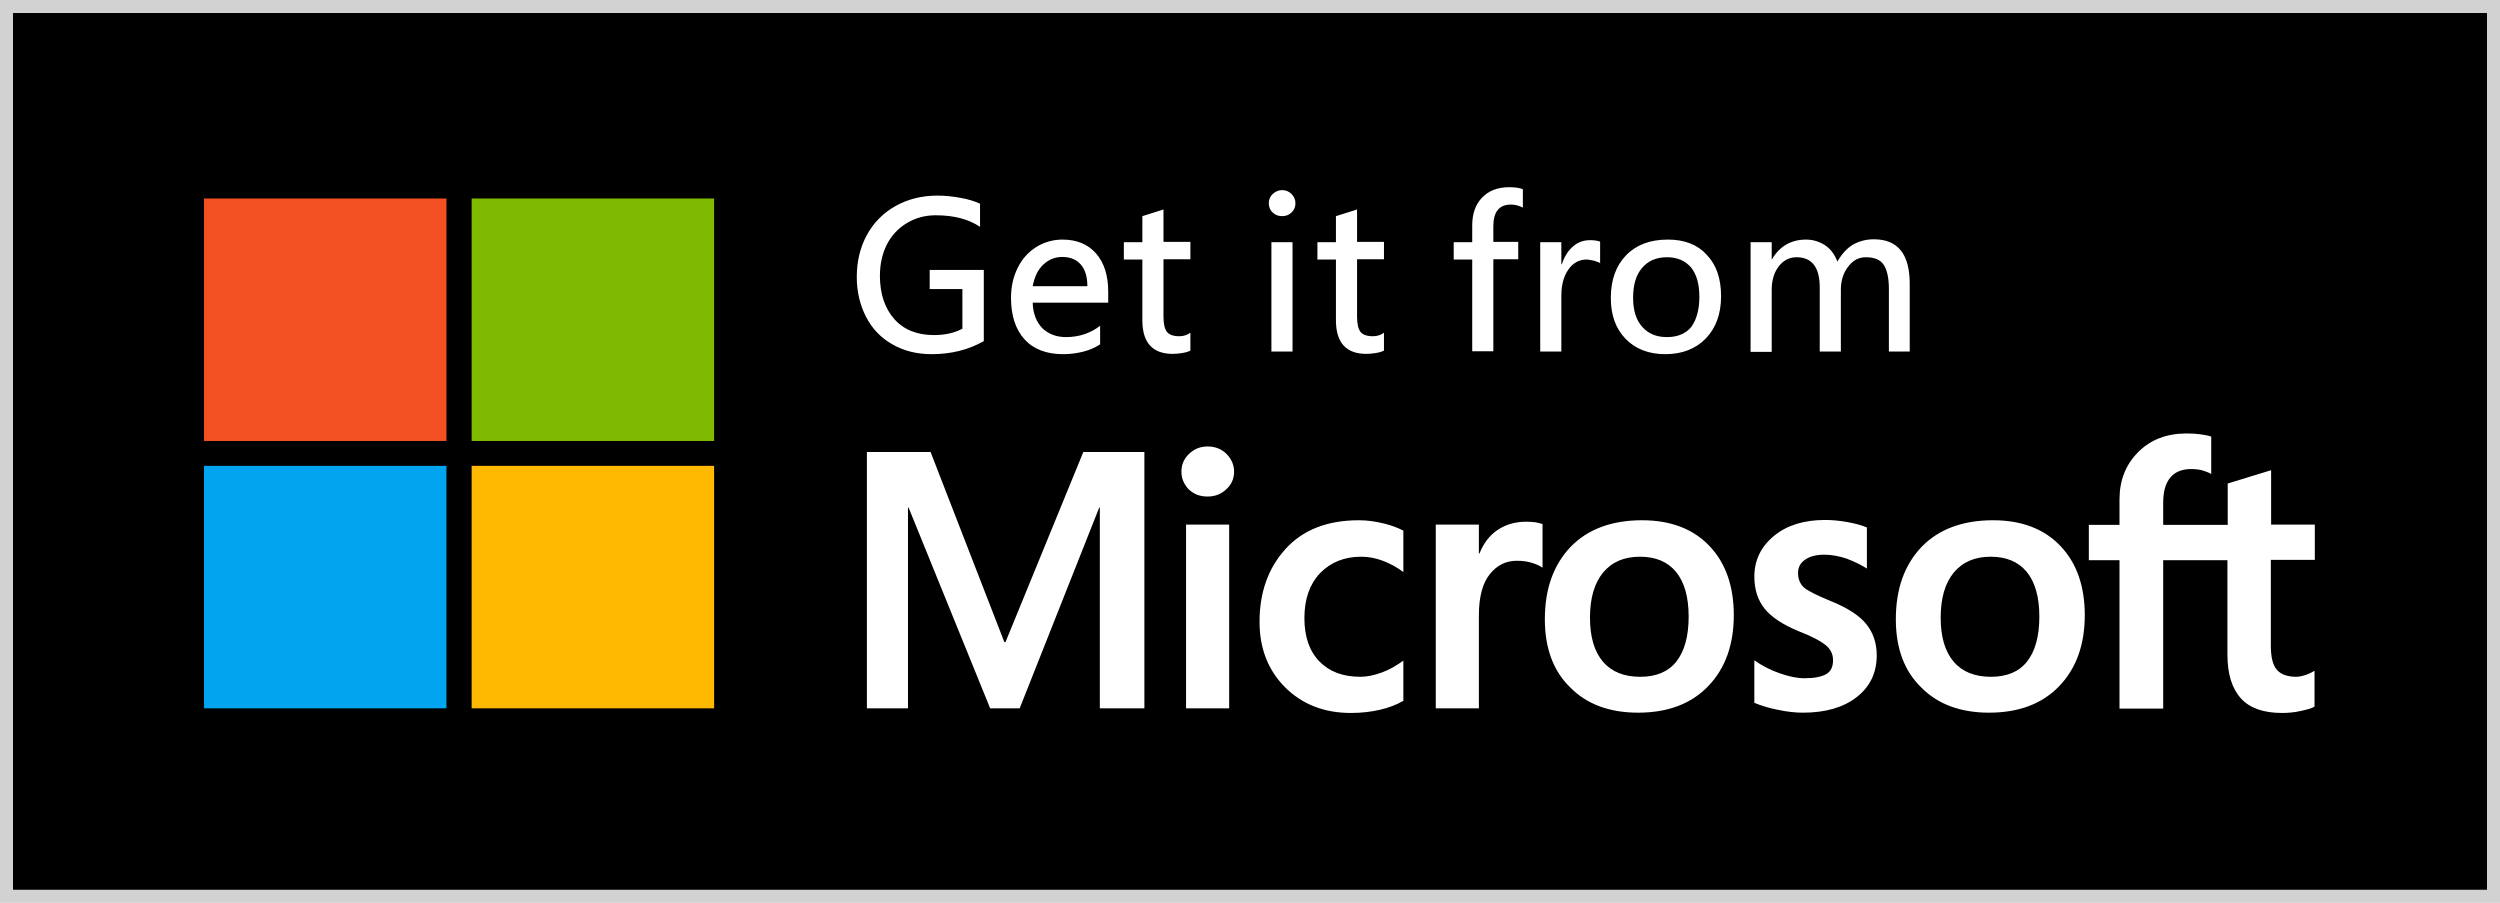
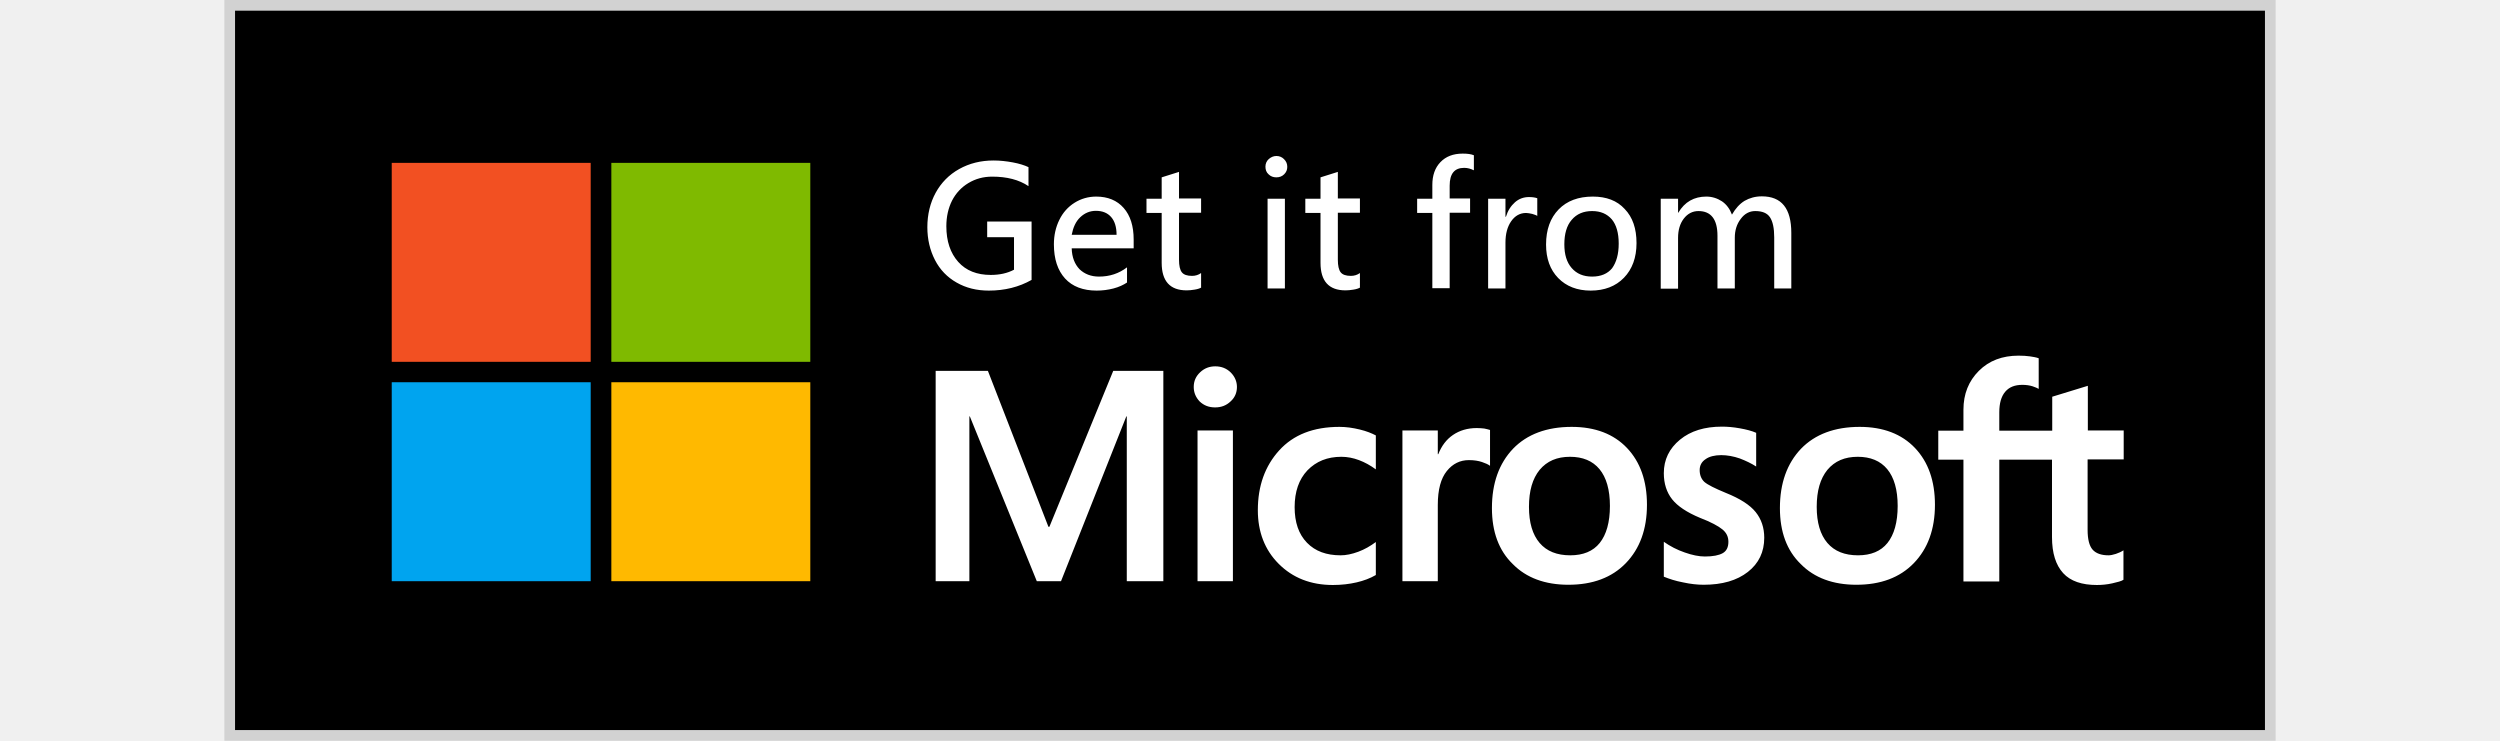
- <svg xmlns="http://www.w3.org/2000/svg" viewBox="0 0 864 312">
+ <svg xmlns="http://www.w3.org/2000/svg" width="135" height="40" viewBox="0 0 864 312">
  <path d="M2.3 2.3h859.5v307.5H2.3z" />
  <path fill="#D2D2D2" d="M4.5 4.5h855v303H4.5V4.5zM0 312h864V0H0v312z" />
  <defs>
    <path id="a" d="M0 0h864v312H0z" />
  </defs>
  <g>
    <path fill="#F25022" d="M70.5 68.6h83.8v83.8H70.5z" />
    <path fill="#7FBA00" d="M163 68.6h83.8v83.8H163z" />
    <path fill="#00A4EF" d="M70.5 161h83.8v83.8H70.5z" />
    <path fill="#FFB900" d="M163 161h83.8v83.8H163z" />
    <path fill="#FFF" d="M408.3 163c0-2.5.9-4.5 2.7-6.2 1.8-1.7 3.9-2.5 6.4-2.5 2.6 0 4.8.9 6.5 2.6 1.7 1.7 2.6 3.8 2.6 6.1 0 2.4-.9 4.5-2.7 6.1-1.8 1.7-3.9 2.5-6.5 2.5s-4.7-.8-6.5-2.5c-1.6-1.7-2.5-3.7-2.5-6.1m16.5 81.8h-14.9v-63.5h14.9v63.5zM470.2 233.9c2.2 0 4.7-.5 7.4-1.5s5.1-2.4 7.4-4.1v13.9c-2.4 1.4-5.1 2.4-8.1 3.1-3 .7-6.4 1.1-10 1.1-9.3 0-16.9-3-22.8-8.9-5.9-5.9-8.8-13.5-8.8-22.6 0-10.2 3-18.6 9-25.2 6-6.6 14.4-9.9 25.4-9.9 2.8 0 5.6.4 8.5 1.1 2.9.7 5.1 1.6 6.8 2.5v14.3c-2.3-1.7-4.7-3-7.1-3.9-2.4-.9-4.9-1.4-7.4-1.4-5.9 0-10.6 1.9-14.3 5.7-3.6 3.8-5.4 9-5.4 15.5 0 6.4 1.7 11.4 5.2 15 3.5 3.6 8.2 5.3 14.2 5.3M527.5 180.3c1.2 0 2.3.1 3.2.2.9.2 1.8.4 2.4.6v15.1c-.8-.6-1.9-1.1-3.4-1.6s-3.3-.8-5.5-.8c-3.7 0-6.8 1.5-9.3 4.6-2.5 3.1-3.8 7.8-3.8 14.3v32.1h-14.9v-63.5h14.9v10h.2c1.4-3.5 3.4-6.2 6.2-8.1 2.8-1.9 6.1-2.9 10-2.9M533.9 214c0-10.5 3-18.8 8.9-25 5.9-6.1 14.2-9.2 24.7-9.2 9.9 0 17.7 3 23.3 8.9 5.6 5.9 8.4 13.9 8.4 23.9 0 10.3-3 18.5-8.9 24.6-5.9 6.1-14 9.1-24.2 9.1-9.8 0-17.7-2.9-23.4-8.7-5.9-5.7-8.8-13.6-8.8-23.6m15.6-.5c0 6.6 1.5 11.7 4.5 15.2s7.3 5.2 12.9 5.2c5.4 0 9.6-1.7 12.4-5.2s4.3-8.7 4.3-15.6c0-6.8-1.5-12-4.4-15.5-2.9-3.5-7.1-5.2-12.4-5.2-5.5 0-9.7 1.8-12.8 5.5-3 3.7-4.5 8.8-4.5 15.6M621.4 198c0 2.1.7 3.8 2 5 1.4 1.2 4.4 2.7 9 4.6 6 2.4 10.2 5.1 12.6 8.1 2.4 3 3.6 6.6 3.6 10.8 0 6-2.3 10.8-6.9 14.4-4.6 3.6-10.8 5.4-18.6 5.4-2.6 0-5.5-.3-8.7-1-3.2-.6-5.9-1.5-8.1-2.4v-14.7c2.7 1.9 5.6 3.4 8.8 4.5 3.1 1.1 6 1.7 8.5 1.7 3.4 0 5.9-.5 7.5-1.4 1.6-.9 2.4-2.5 2.4-4.8 0-2.1-.8-3.8-2.5-5.2-1.7-1.4-4.8-3.1-9.5-4.9-5.5-2.3-9.4-4.9-11.7-7.8-2.3-2.9-3.5-6.6-3.5-11 0-5.7 2.3-10.4 6.8-14.1 4.5-3.7 10.4-5.5 17.7-5.5 2.2 0 4.7.2 7.5.7 2.8.5 5.1 1.1 6.9 1.9v14.2c-2-1.3-4.3-2.4-6.9-3.4-2.6-.9-5.3-1.4-7.8-1.4-2.8 0-5.1.6-6.6 1.7-1.7 1.1-2.5 2.7-2.5 4.6M655.2 214c0-10.5 3-18.8 8.9-25 5.9-6.1 14.2-9.2 24.7-9.2 9.9 0 17.7 3 23.3 8.9 5.6 5.9 8.4 13.9 8.4 23.9 0 10.3-3 18.5-8.9 24.6-5.9 6.1-14 9.1-24.2 9.1-9.8 0-17.7-2.9-23.4-8.7-5.9-5.7-8.8-13.6-8.8-23.6m15.5-.5c0 6.6 1.5 11.7 4.5 15.2s7.3 5.2 12.9 5.2c5.4 0 9.6-1.7 12.4-5.2s4.3-8.7 4.3-15.6c0-6.8-1.5-12-4.4-15.5s-7.1-5.2-12.4-5.2c-5.5 0-9.7 1.8-12.8 5.5-3 3.7-4.5 8.8-4.5 15.6M769.8 193.6v32.6c0 6.8 1.6 11.8 4.7 15.2 3.1 3.4 7.9 5 14.2 5 2.1 0 4.3-.2 6.5-.7 2.2-.5 3.8-.9 4.7-1.5v-12.4c-.9.6-2 1.1-3.2 1.5-1.2.4-2.3.6-3.1.6-3 0-5.3-.8-6.7-2.4-1.4-1.6-2.1-4.4-2.1-8.3v-29.7H800v-12.2h-15.1v-18.8l-15 4.6v14.3h-22.3v-7.7c0-3.8.8-6.7 2.5-8.7 1.7-2 4.1-2.9 7.2-2.9 1.6 0 3 .2 4.3.6 1.2.4 2.1.8 2.6 1.1v-12.9c-1.1-.4-2.3-.6-3.7-.8-1.4-.2-3-.3-4.8-.3-6.8 0-12.4 2.1-16.7 6.4-4.3 4.3-6.5 9.7-6.5 16.4v8.8h-10.6v12.2h10.6v51.3h15.1v-51.3h22.2zM395.5 156.2v88.6h-15.4v-69.4h-.2l-27.5 69.4h-10.2L314 175.4h-.2v69.4h-14.2v-88.6h22l25.5 65.7h.4l26.9-65.7zM340 117.9c-5.3 3-11.3 4.5-18 4.5-5.1 0-9.6-1.1-13.6-3.4-3.9-2.2-7-5.4-9.1-9.5-2.1-4.1-3.2-8.7-3.2-13.8 0-5.4 1.2-10.3 3.5-14.5s5.6-7.6 9.9-10c4.3-2.4 9.1-3.6 14.5-3.6 2.7 0 5.4.3 8.1.8 2.7.5 4.9 1.2 6.6 2v8c-4-2.7-9.1-4-15.3-4-3.7 0-7 .9-10 2.7-3 1.8-5.3 4.3-6.9 7.4-1.6 3.2-2.4 6.8-2.4 10.8 0 6.3 1.7 11.3 5 15 3.3 3.7 7.9 5.5 13.7 5.5 3.7 0 7-.7 9.8-2.2V99.9h-11.3v-6.6H340v24.6zM383.1 104.6h-26.2c.1 3.8 1.3 6.7 3.3 8.8 2.1 2 4.8 3.1 8.2 3.1 4.5 0 8.4-1.3 11.8-3.9v6.4c-1.5 1-3.4 1.9-5.7 2.5-2.3.6-4.7.9-7.1.9-5.7 0-10.2-1.7-13.3-5.1-3.1-3.4-4.7-8.2-4.7-14.4 0-3.8.8-7.3 2.3-10.3 1.5-3.1 3.7-5.5 6.4-7.2 2.7-1.7 5.8-2.6 9.1-2.6 4.9 0 8.8 1.6 11.6 4.8 2.8 3.2 4.2 7.6 4.2 13.3v3.7zm-7.3-5.7c0-3.3-.8-5.8-2.3-7.5-1.5-1.7-3.6-2.6-6.4-2.6-2.5 0-4.7.9-6.6 2.7s-3 4.3-3.6 7.4h18.9zM411.5 121.1c-.7.4-1.6.7-2.9.9-1.2.2-2.3.3-3.3.3-7 0-10.5-3.9-10.5-11.6v-21h-6.4v-6h6.4v-9l7.3-2.3v11.2h9.3v6h-9.3v19.8c0 2.5.4 4.3 1.2 5.3.8 1 2.2 1.5 4.3 1.5 1.4 0 2.7-.4 3.8-1.2v6.1zM447.7 70.3c0 1.2-.4 2.2-1.3 3.1-.9.9-2 1.3-3.3 1.3-1.3 0-2.4-.4-3.3-1.3-.9-.8-1.3-1.9-1.3-3.2 0-1.3.5-2.4 1.4-3.2.9-.8 2-1.3 3.2-1.3 1.2 0 2.3.4 3.2 1.3 1 1 1.4 2 1.4 3.3m-1 51.2h-7.3V83.7h7.3v37.8zM478.4 121.1c-.7.4-1.6.7-2.9.9-1.2.2-2.3.3-3.3.3-7 0-10.5-3.9-10.5-11.6v-21h-6.4v-6h6.4v-9l7.3-2.3v11.2h9.3v6H469v19.8c0 2.5.4 4.3 1.2 5.3.8 1 2.2 1.5 4.3 1.5 1.4 0 2.7-.4 3.8-1.2v6.1zM526.2 71.7c-1.2-.6-2.5-1-4-1-4.1 0-6.1 2.5-6.1 7.5v5.4h8.6v6h-8.6v31.8h-7.3V89.7h-6.4v-6h6.4v-5.8c0-4 1.1-7.2 3.4-9.6 2.3-2.4 5.4-3.6 9.4-3.6 2 0 3.5.2 4.7.7v6.3zM553.1 91c-.4-.3-1.2-.6-2.2-.9-1-.2-1.9-.4-2.6-.4-2.6 0-4.7 1.2-6.3 3.5-1.6 2.3-2.4 5.3-2.4 9v19.3h-7.3V83.7h7.3v7.6h.2c.8-2.6 2.1-4.6 3.8-6.1 1.7-1.5 3.7-2.2 5.9-2.2 1.5 0 2.7.2 3.5.5V91zM594.8 102.4c0 6.1-1.8 11-5.3 14.6-3.5 3.6-8.2 5.4-14 5.4-5.7 0-10.3-1.8-13.7-5.3-3.4-3.5-5.1-8.2-5.1-14.1 0-6.3 1.8-11.2 5.3-14.8 3.5-3.6 8.3-5.4 14.4-5.4 5.7 0 10.2 1.7 13.4 5.2 3.4 3.5 5 8.3 5 14.4m-7.5.2c0-4.5-1-7.9-2.9-10.2-2-2.3-4.7-3.5-8.3-3.5-3.6 0-6.5 1.2-8.6 3.7-2.1 2.4-3.1 5.9-3.1 10.3 0 4.3 1 7.6 3.1 10 2.1 2.4 4.9 3.6 8.6 3.6 3.7 0 6.5-1.2 8.4-3.5 1.8-2.5 2.8-5.9 2.8-10.4M660.1 121.5h-7.3V100c0-3.9-.6-6.7-1.8-8.5-1.2-1.8-3.3-2.6-6.2-2.6-2.4 0-4.5 1.1-6.1 3.3-1.7 2.2-2.5 4.9-2.5 7.9v21.4h-7.3V99.3c0-6.9-2.7-10.4-8-10.4-2.5 0-4.6 1.1-6.2 3.2s-2.4 4.8-2.4 8.1v21.4H605V83.7h7.3v5.9h.1c2.7-4.6 6.7-6.8 11.8-6.8 2.4 0 4.6.7 6.6 2 1.9 1.3 3.3 3.2 4.2 5.6 1.5-2.6 3.2-4.5 5.3-5.8 2.1-1.2 4.5-1.9 7.3-1.9 8.3 0 12.4 5.1 12.4 15.4v23.4z" />
  </g>
</svg>
